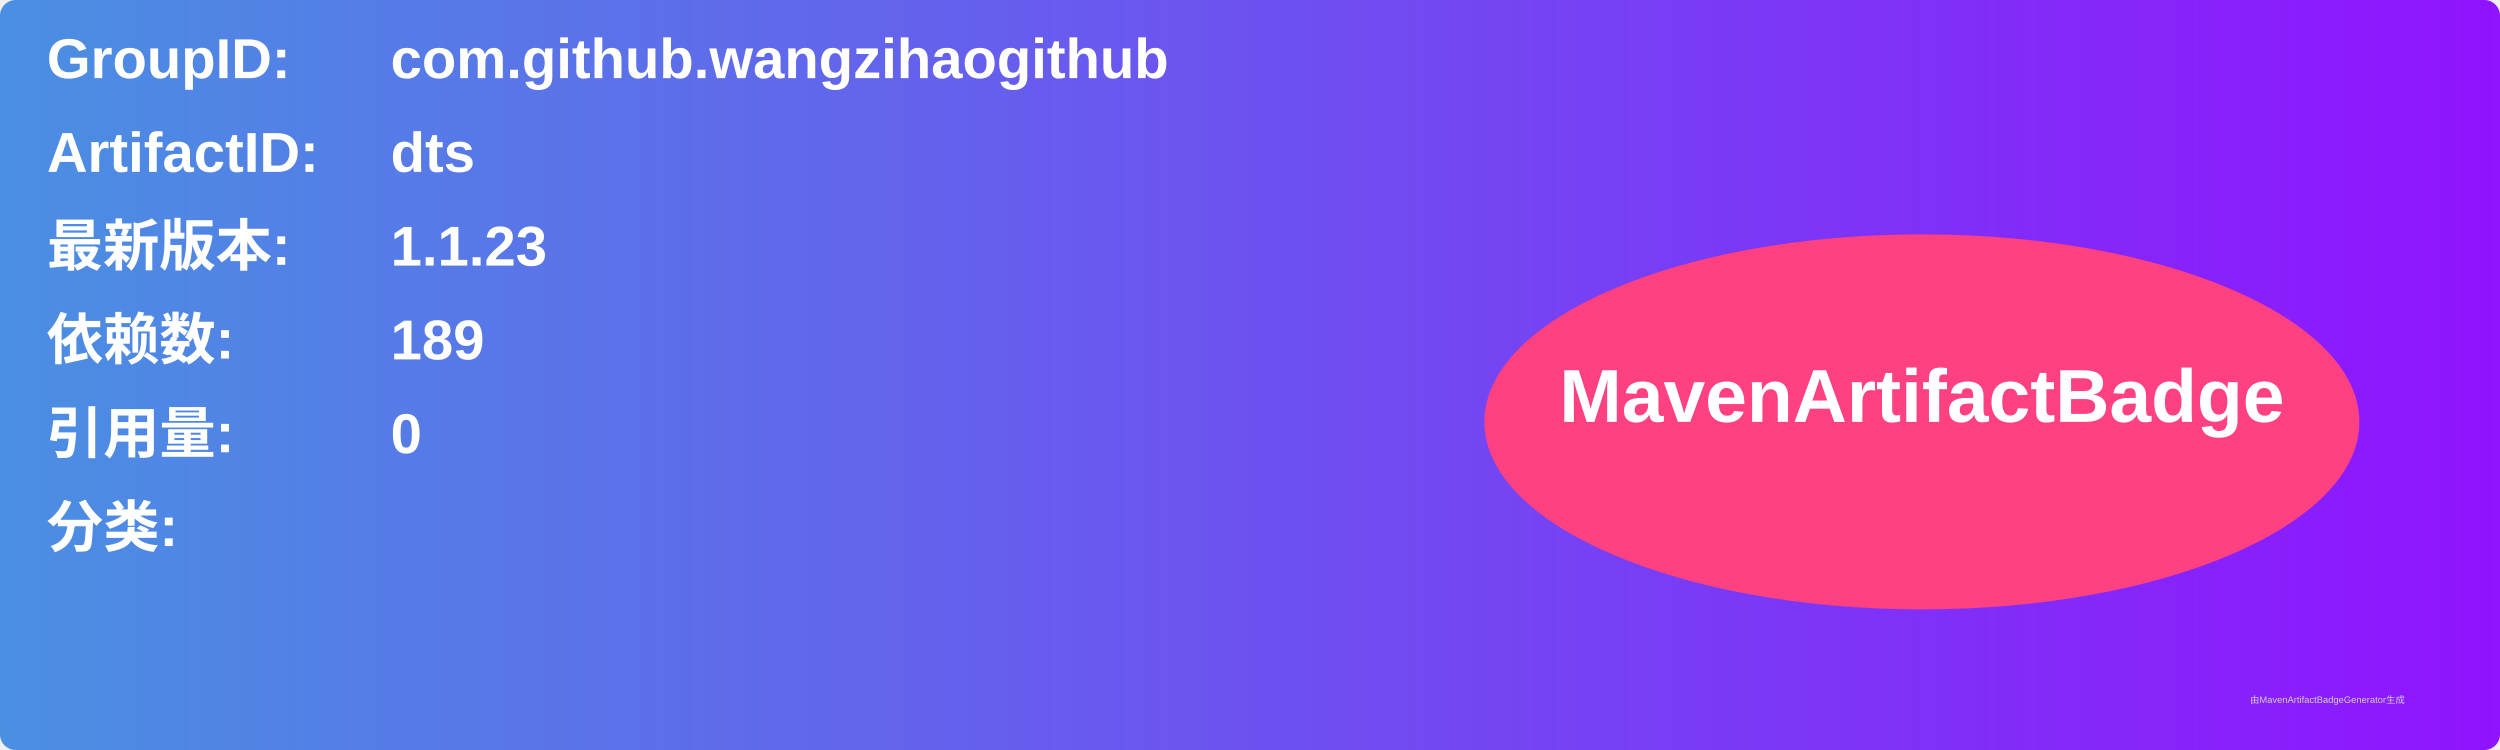
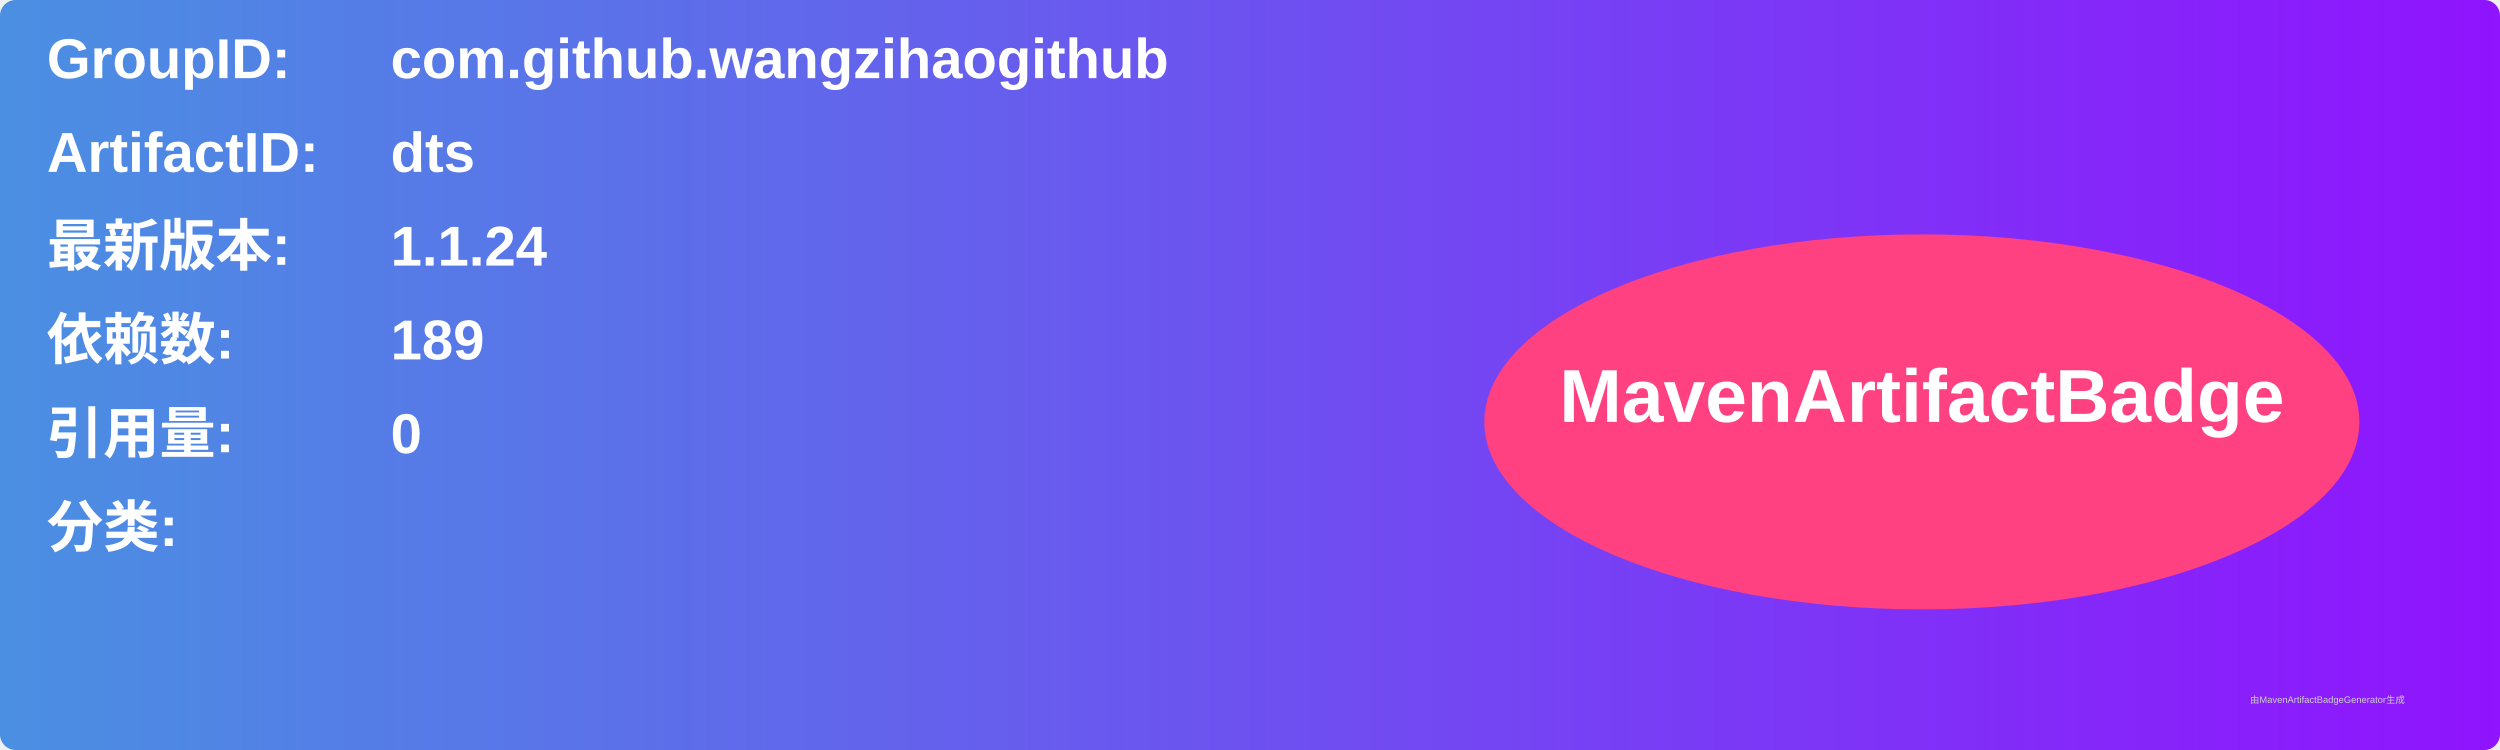
<svg xmlns="http://www.w3.org/2000/svg" width="800" height="240" viewBox="0 0 800 240">
  <linearGradient id="grad" x1="0%" y1="0%" x2="100%" y2="0%">
    <stop offset="0%" stop-color="#4a90e2" />
    <stop offset="100%" stop-color="#9013fe" />
  </linearGradient>
  <rect width="100%" height="100%" rx="5" ry="5" fill="url(#grad)" />
  <g transform="translate(15, 15)">
    <text x="0" y="10" font-family="Arial" font-size="18" fill="white" font-weight="bold" width="260">GroupID:</text>
    <text x="110" y="10" font-family="Arial" font-size="18" fill="white" font-weight="bold" width="460">com.github.wangzihaogithub</text>
    <text x="0" y="40" font-family="Arial" font-size="18" fill="white" font-weight="bold" width="260">ArtifactID:</text>
    <text x="110" y="40" font-family="Arial" font-size="18" fill="white" font-weight="bold" width="460">dts</text>
    <text x="0" y="70" font-family="Arial" font-size="18" fill="white" font-weight="bold">最新版本:</text>
    <text x="110" y="70" font-family="Arial" font-size="18" fill="white" font-weight="bold">
-       <tspan font-weight="bold">1.1.23</tspan>
+       <tspan font-weight="bold">1.1.24</tspan>
    </text>
    <text x="0" y="100" font-family="Arial" font-size="18" fill="white" font-weight="bold">依赖数: </text>
    <text x="110" y="100" font-family="Arial" font-size="18" fill="white">
      <tspan font-weight="bold">189</tspan>
    </text>
    <text x="0" y="130" font-family="Arial" font-size="18" fill="white" font-weight="bold">引用量: </text>
    <text x="110" y="130" font-family="Arial" font-size="18" fill="white">
      <tspan font-weight="bold">0</tspan>
    </text>
    <text x="0" y="160" font-family="Arial" font-size="18" fill="white" font-weight="bold">分类:</text>
    <text x="10" y="190" font-family="Arial" font-size="10" fill="white">
      <tspan font-weight="bold" />
    </text>
    <ellipse cx="600" cy="120" rx="140" ry="60" fill="#ff4081" />
    <text x="600" y="120" text-anchor="middle" font-family="Arial" font-size="24" fill="white" font-weight="bold">MavenArtifactBadge</text>
  </g>
  <text x="720" y="225" font-family="Arial" font-size="3" fill="#d0d0d0">由MavenArtifactBadgeGenerator生成</text>
</svg>
